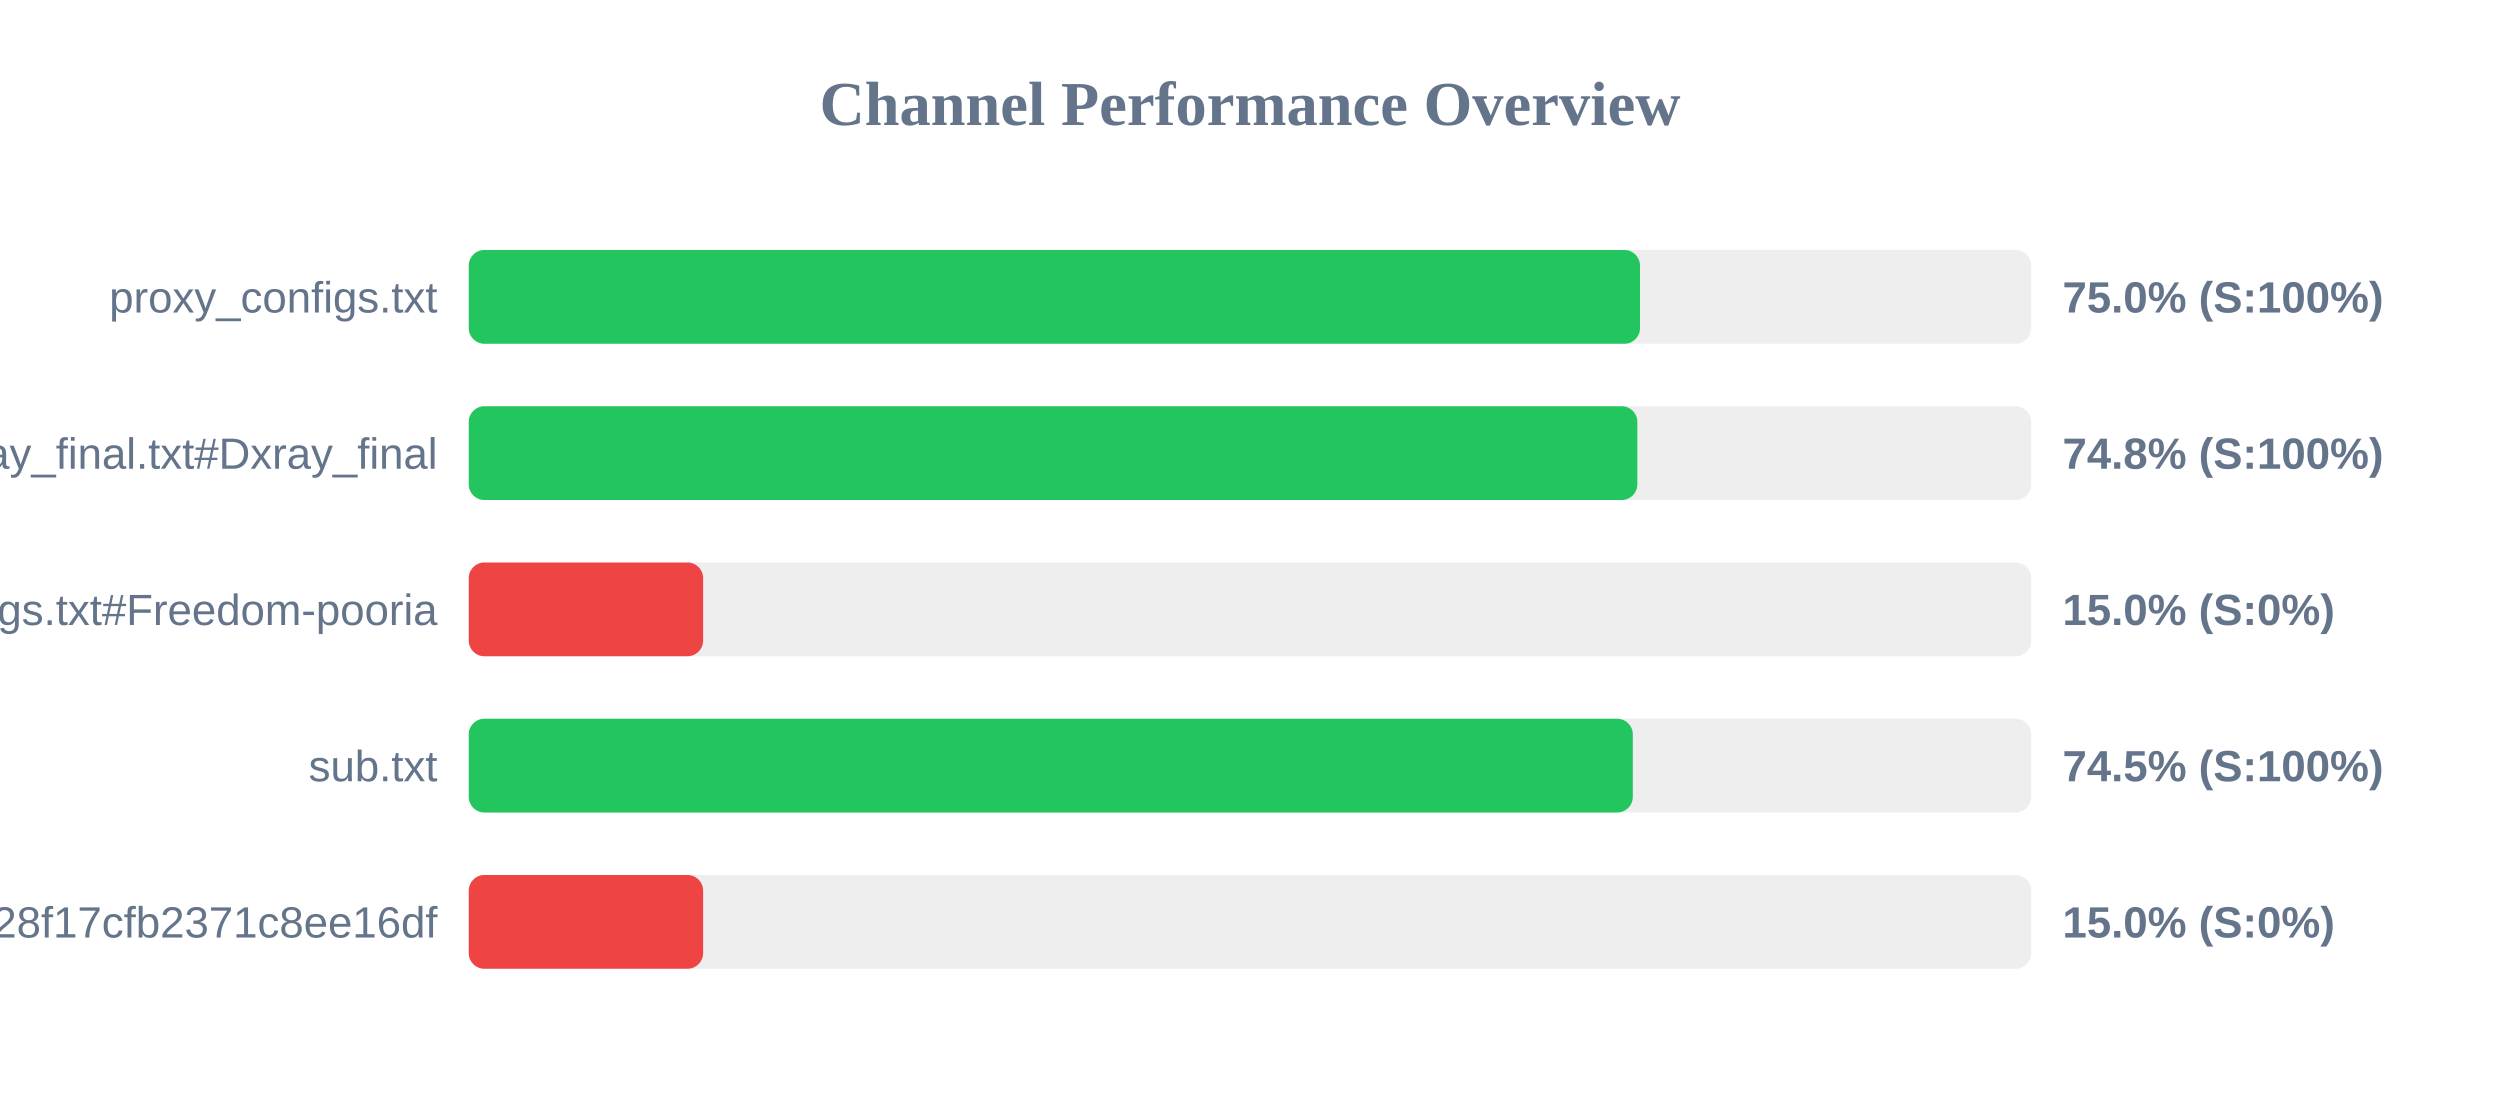
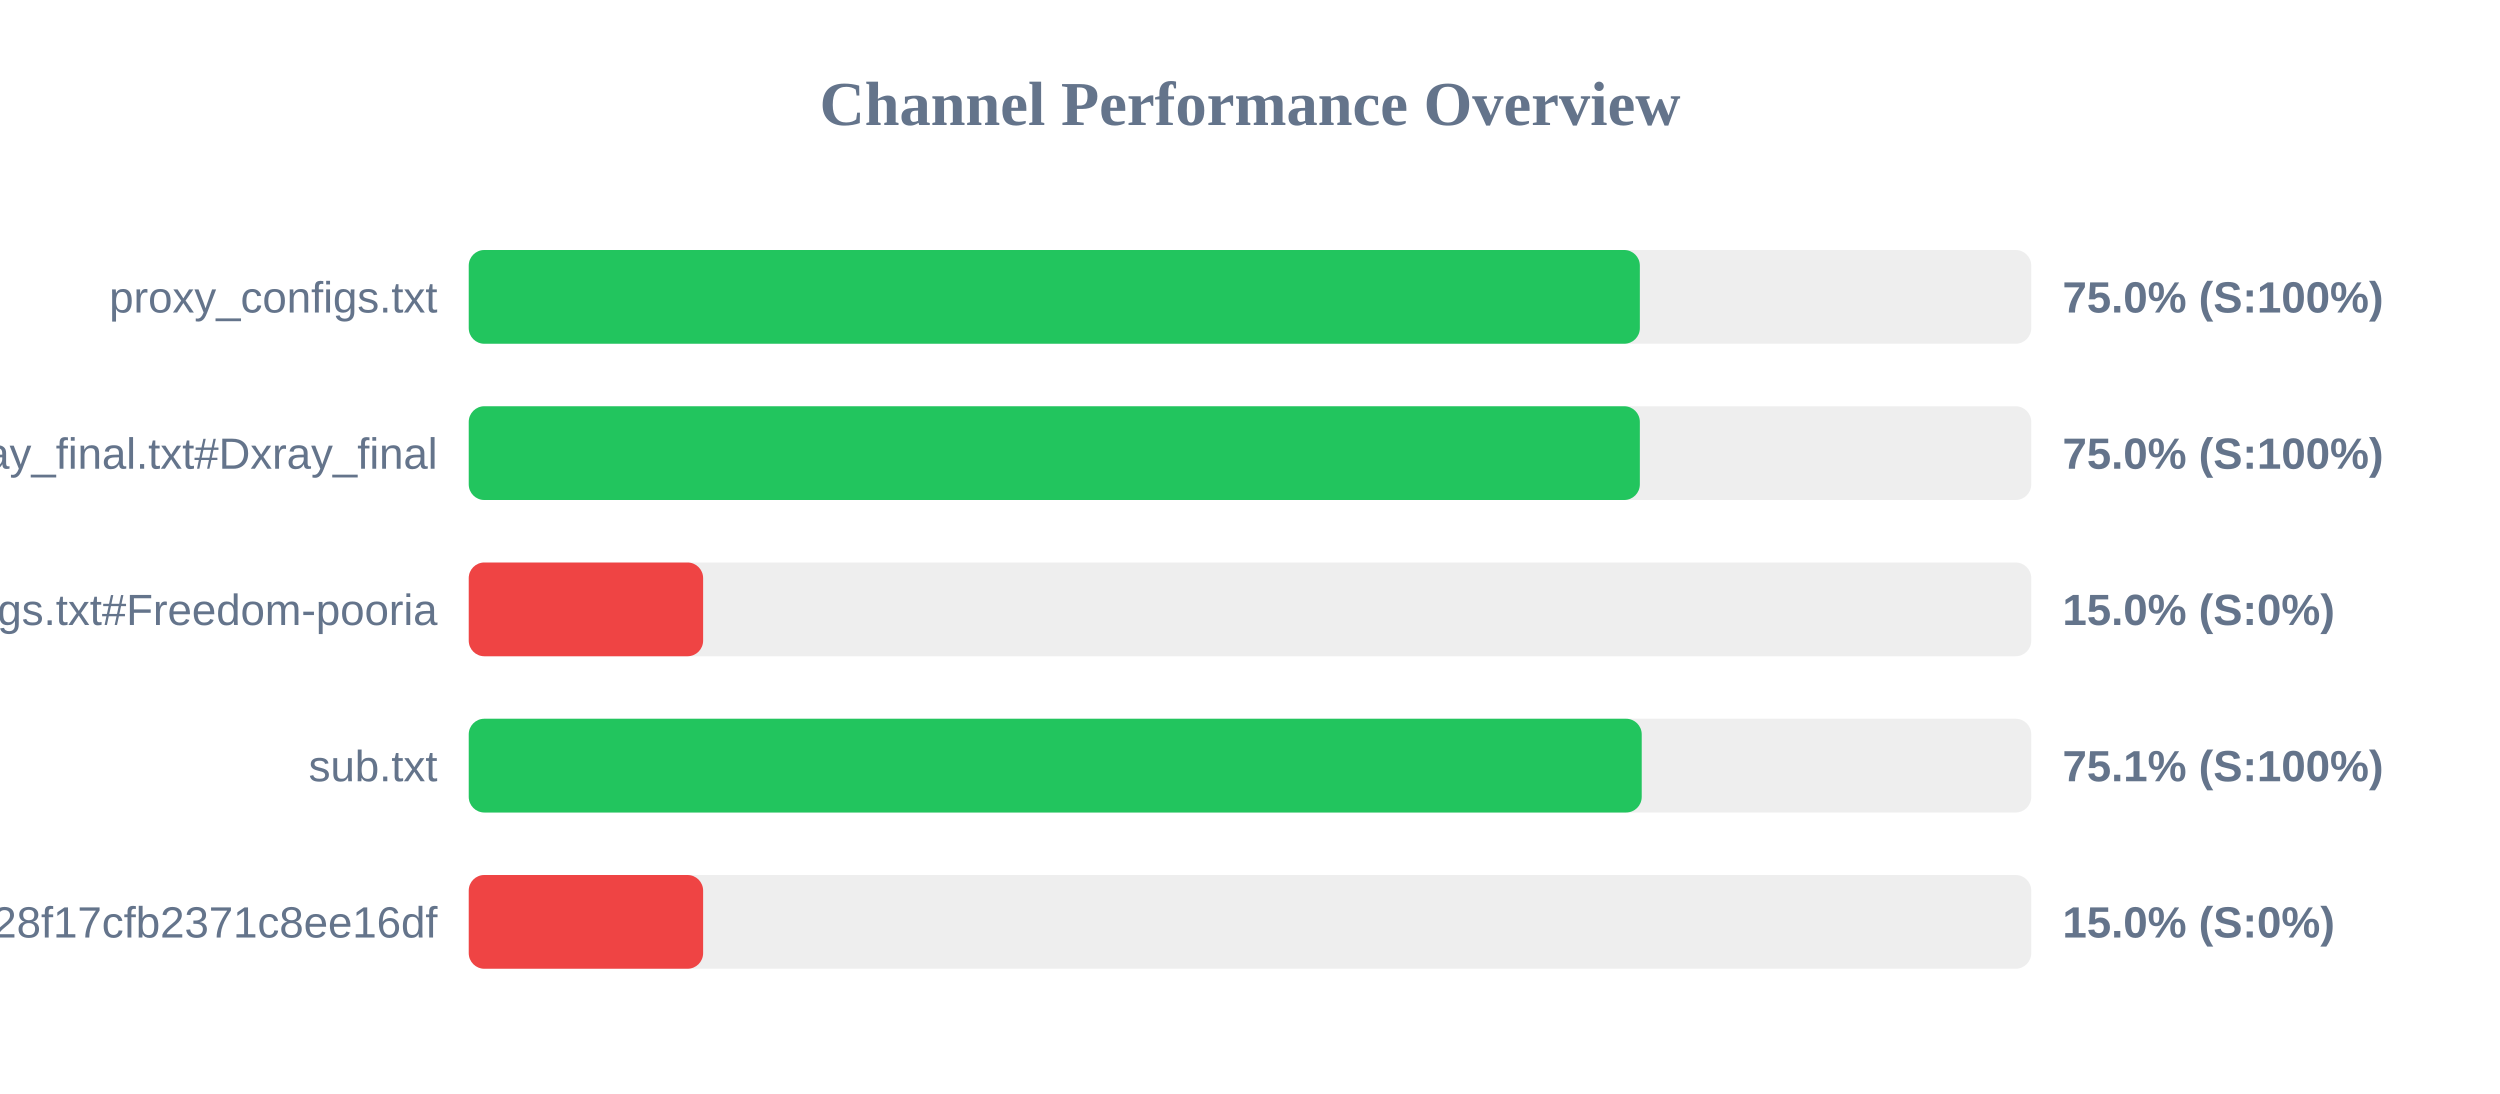
<svg xmlns="http://www.w3.org/2000/svg" width="800" height="350" version="1.1">
  <style>
        .row { font: 14px Arial; fill: #64748b; }
        .score { font: bold 14px Arial; fill: #64748b; }
    </style>
  <text x="400" y="40" text-anchor="middle" font-size="20px" font-weight="bold" fill="#64748b">Channel Performance Overview</text>
  <rect x="150" y="80" width="500" height="30" fill="#eee" rx="5" />
-   <rect x="150" y="80" width="374.8" height="30" fill="#22c55e" rx="5" />
+   <rect x="150" y="80" width="374.75" height="30" fill="#22c55e" rx="5" />
  <text x="140" y="100" text-anchor="end" class="row">proxy_configs.txt</text>
  <text x="660" y="100" text-anchor="start" class="score">75.0% (S:100%)</text>
  <rect x="150" y="130" width="500" height="30" fill="#eee" rx="5" />
-   <rect x="150" y="130" width="373.95" height="30" fill="#22c55e" rx="5" />
+   <rect x="150" y="130" width="374.75" height="30" fill="#22c55e" rx="5" />
  <text x="140" y="150" text-anchor="end" class="row">xray_final.txt#Dxray_final</text>
-   <text x="660" y="150" text-anchor="start" class="score">74.8% (S:100%)</text>
+   <text x="660" y="150" text-anchor="start" class="score">75.0% (S:100%)</text>
  <rect x="150" y="180" width="500" height="30" fill="#eee" rx="5" />
  <rect x="150" y="180" width="75.0" height="30" fill="#ef4444" rx="5" />
  <text x="140" y="200" text-anchor="end" class="row">v2ray_configs.txt#Freedom-pooria</text>
  <text x="660" y="200" text-anchor="start" class="score">15.0% (S:0%)</text>
  <rect x="150" y="230" width="500" height="30" fill="#eee" rx="5" />
-   <rect x="150" y="230" width="372.5" height="30" fill="#22c55e" rx="5" />
+   <rect x="150" y="230" width="375.35" height="30" fill="#22c55e" rx="5" />
  <text x="140" y="250" text-anchor="end" class="row">sub.txt</text>
-   <text x="660" y="250" text-anchor="start" class="score">74.5% (S:100%)</text>
+   <text x="660" y="250" text-anchor="start" class="score">75.1% (S:100%)</text>
  <rect x="150" y="280" width="500" height="30" fill="#eee" rx="5" />
  <rect x="150" y="280" width="75.0" height="30" fill="#ef4444" rx="5" />
  <text x="140" y="300" text-anchor="end" class="row">?token=fedfed7b41b828f17cfb2371c8ee16df</text>
  <text x="660" y="300" text-anchor="start" class="score">15.0% (S:0%)</text>
</svg>
